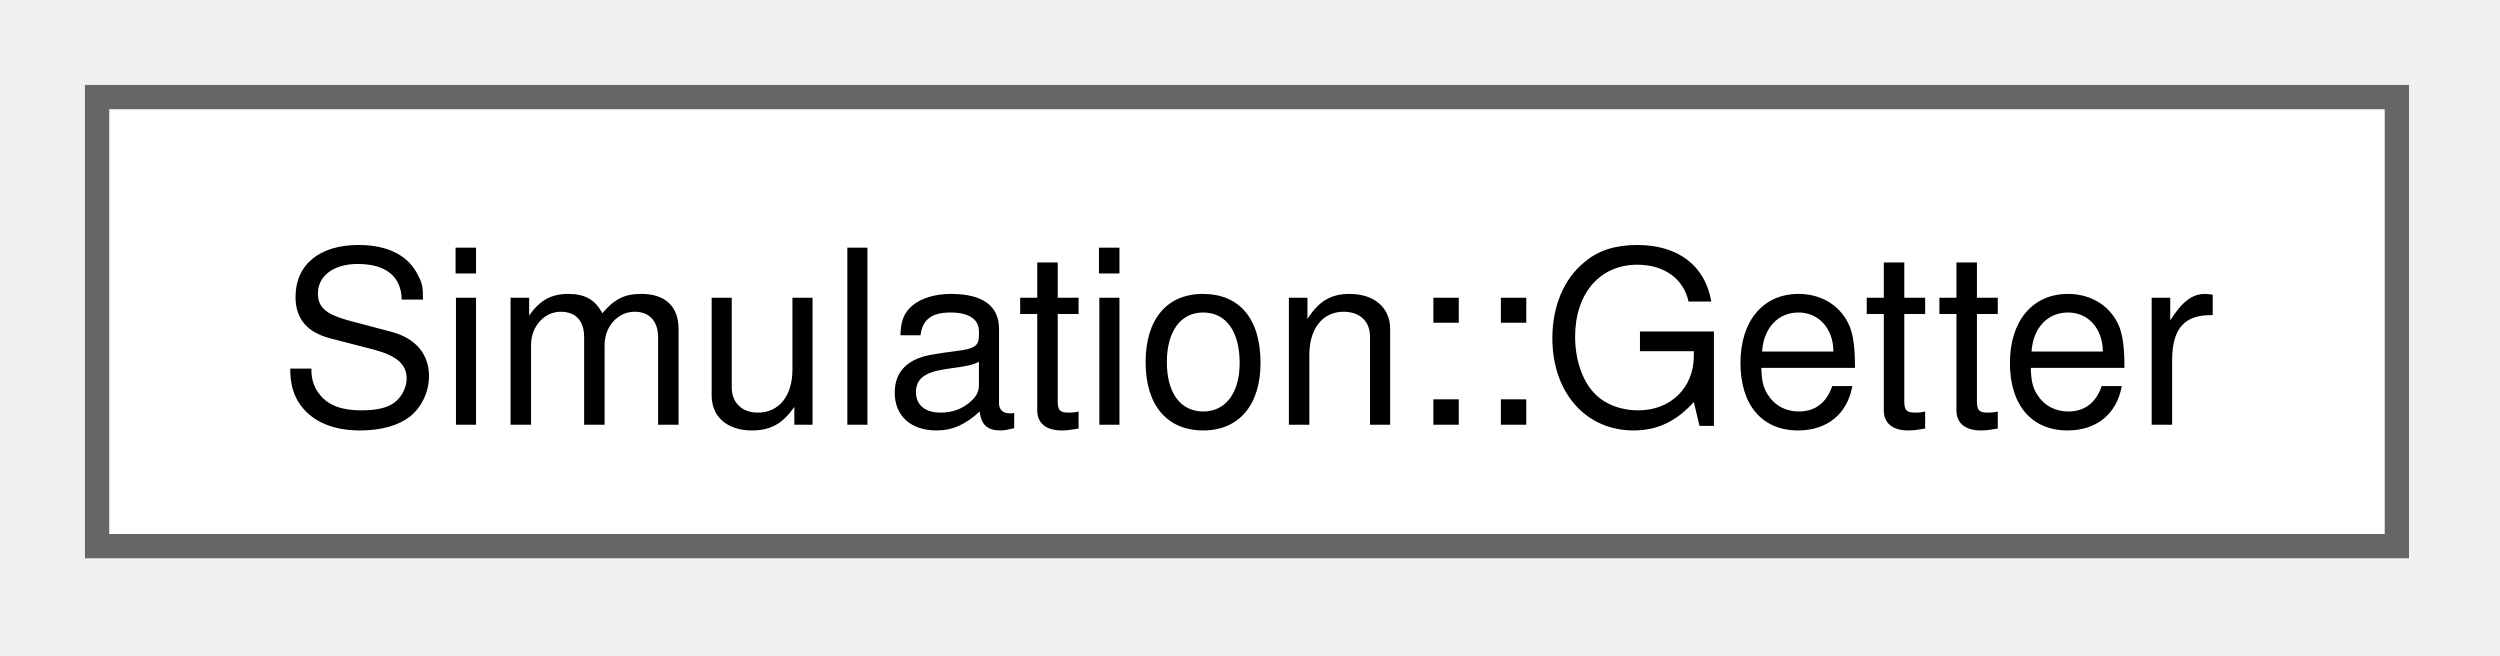
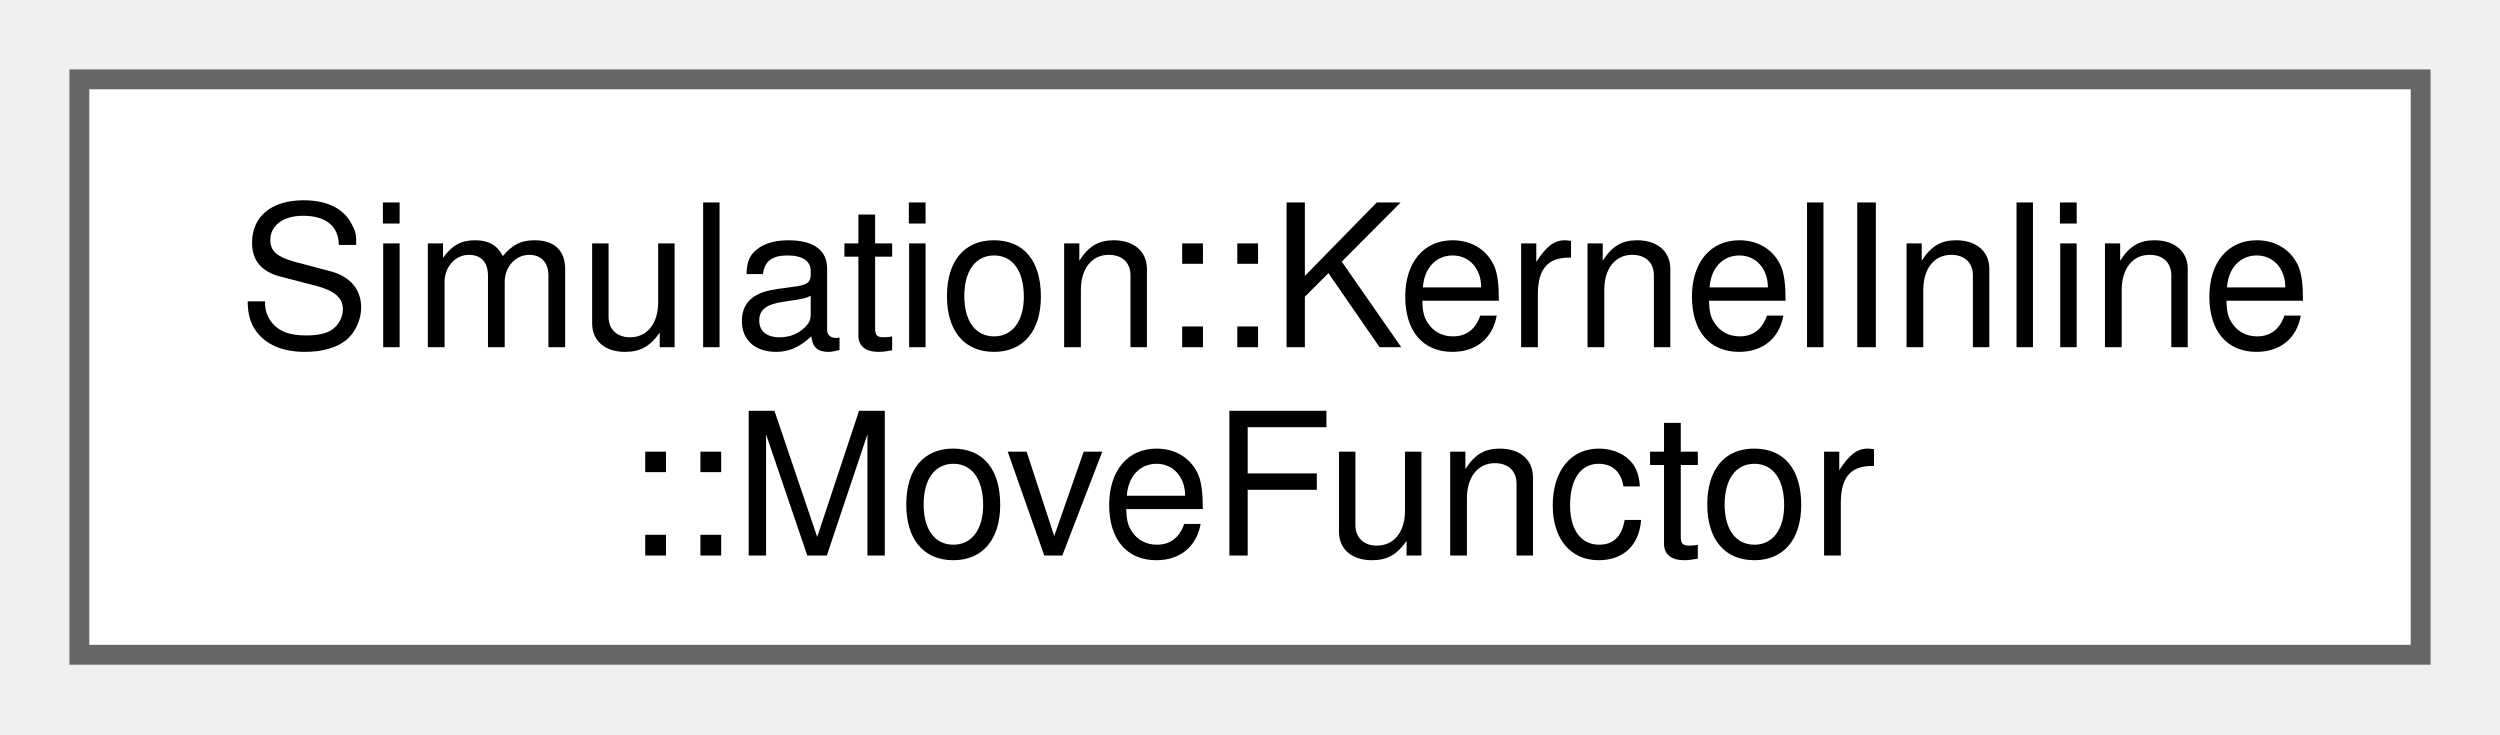
- <svg xmlns="http://www.w3.org/2000/svg" xmlns:xlink="http://www.w3.org/1999/xlink" width="103pt" height="27pt" viewBox="0.00 0.00 103.00 27.00">
-   <g id="graph0" class="graph" transform="scale(1 1) rotate(0) translate(4 22.5)">
+ <svg xmlns="http://www.w3.org/2000/svg" xmlns:xlink="http://www.w3.org/1999/xlink" width="126pt" height="37pt" viewBox="0.00 0.00 126.00 37.00">
+   <g id="graph0" class="graph" transform="scale(1 1) rotate(0) translate(4 33)">
    <g id="Node000000" class="node">
      <g id="a_Node000000">
-         <a xlink:href="classSimulation_1_1Getter.html" target="_top" xlink:title=" ">
-           <polygon fill="white" stroke="#666666" points="94.75,-18.5 0,-18.5 0,0 94.75,0 94.75,-18.5" />
-           <text xml:space="preserve" text-anchor="middle" x="47.38" y="-5" font-family="Helvetica,sans-Serif" font-size="10.00">Simulation::Getter</text>
+         <a xlink:href="structSimulation_1_1KernelInline_1_1MoveFunctor.html" target="_top" xlink:title=" ">
+           <polygon fill="white" stroke="#666666" points="118,-29 0,-29 0,0 118,0 118,-29" />
+           <text xml:space="preserve" text-anchor="start" x="8" y="-15.5" font-family="Helvetica,sans-Serif" font-size="10.00">Simulation::KernelInline</text>
+           <text xml:space="preserve" text-anchor="middle" x="59" y="-5" font-family="Helvetica,sans-Serif" font-size="10.00">::MoveFunctor</text>
        </a>
      </g>
    </g>
  </g>
</svg>
